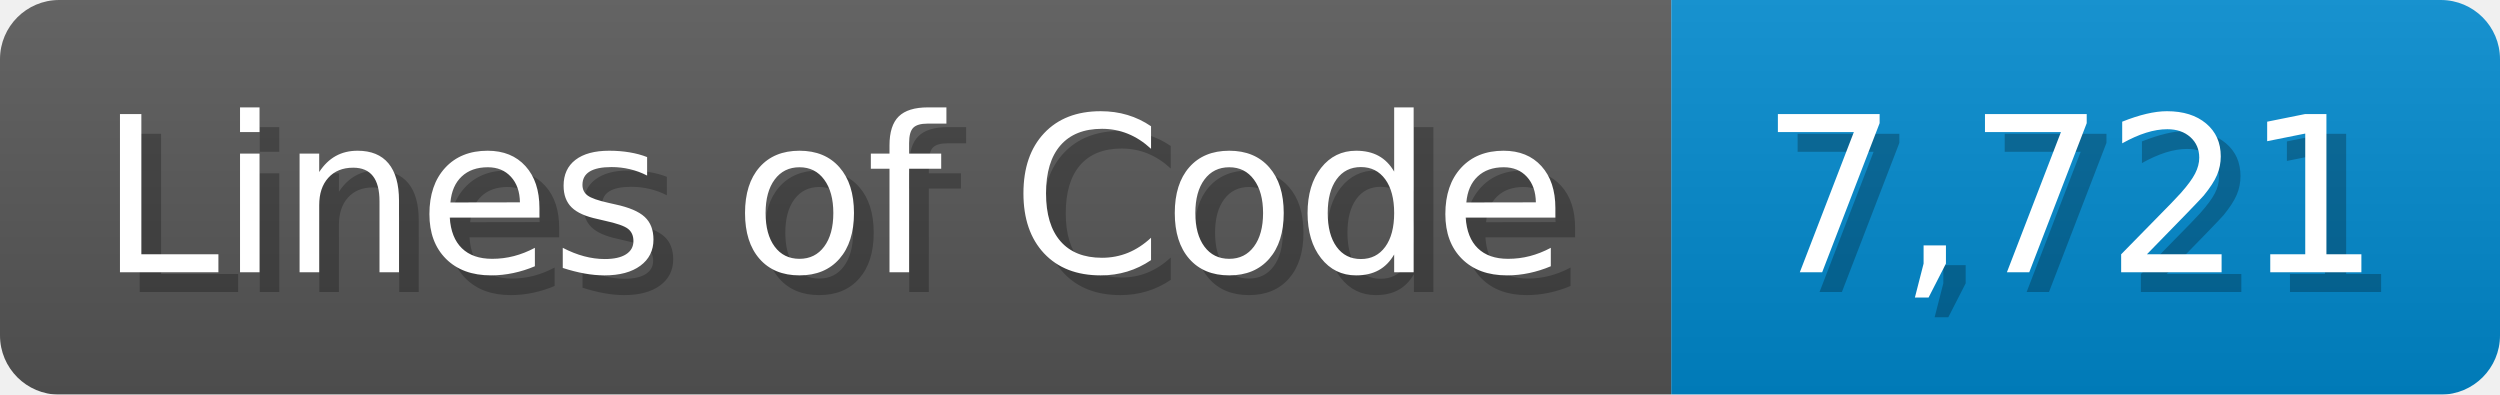
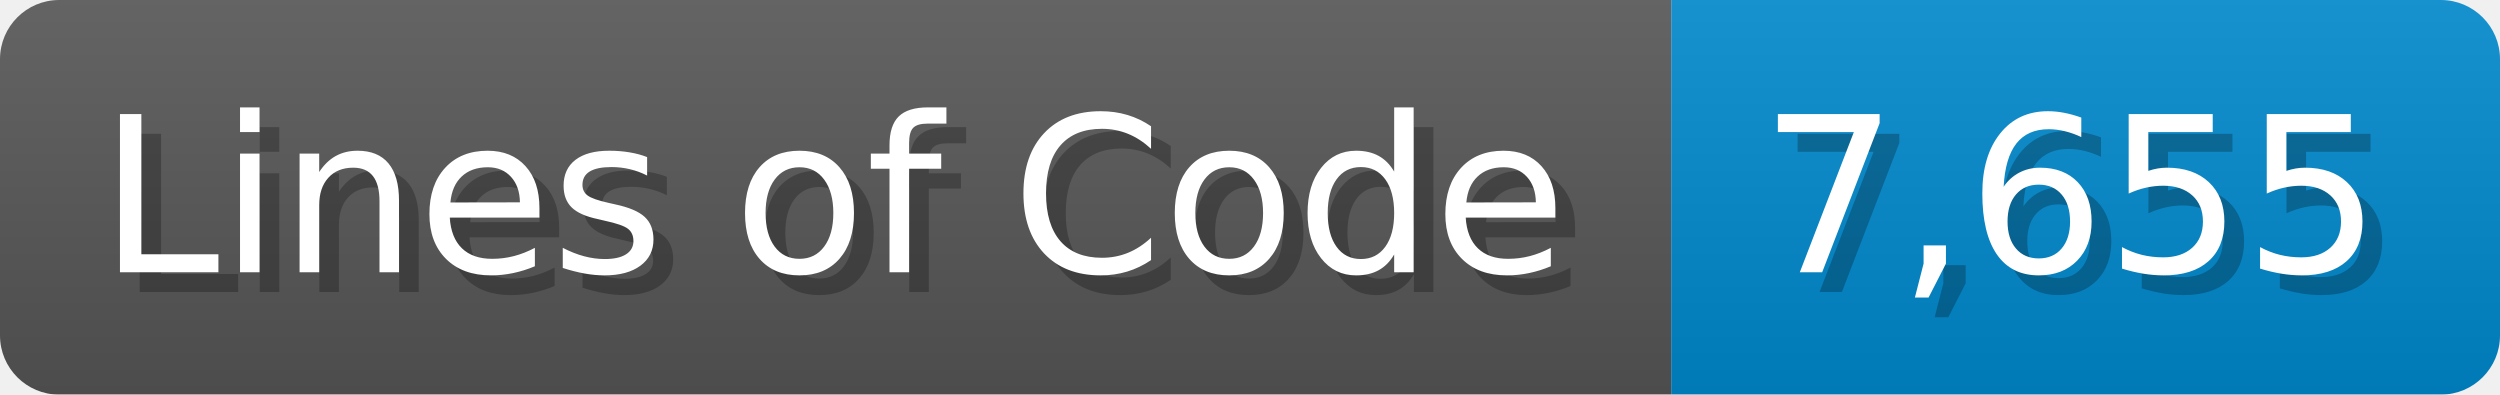
<svg xmlns="http://www.w3.org/2000/svg" width="126.7" height="20" viewBox="0 0 1267 200">
  <linearGradient id="a" x2="0" y2="100%">
    <stop offset="0" stop-opacity=".1" stop-color="#EEE" />
    <stop offset="1" stop-opacity=".1" />
  </linearGradient>
  <mask id="m">
    <rect width="1267" height="200" rx="30" fill="#FFF" />
  </mask>
  <g mask="url(#m)">
    <rect width="847" height="200" fill="#555" />
    <rect width="420" height="200" fill="#08C" x="847" />
    <rect width="1267" height="200" fill="url(#a)" />
  </g>
  <g fill="#fff" text-anchor="start" font-family="Verdana,DejaVu Sans,sans-serif" font-size="110">
    <text x="60" y="148" textLength="747" fill="#000" opacity="0.25">Lines of Code</text>
    <text x="50" y="138" textLength="747">Lines of Code</text>
-     <text x="902" y="148" textLength="320" fill="#000" opacity="0.25">7,721</text>
-     <text x="892" y="138" textLength="320">7,721</text>
+     <text x="902" y="148" textLength="320" fill="#000" opacity="0.25">7,655</text>
+     <text x="892" y="138" textLength="320">7,655</text>
  </g>
</svg>
